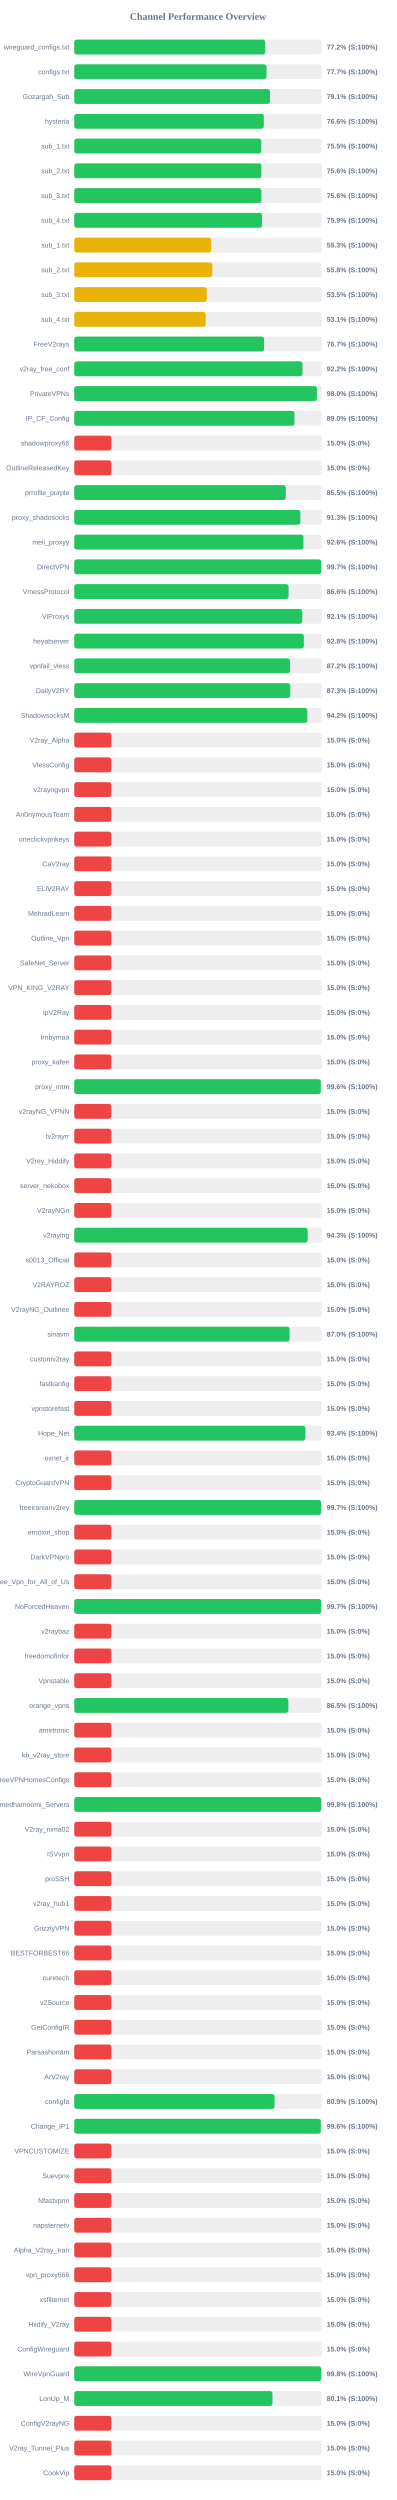
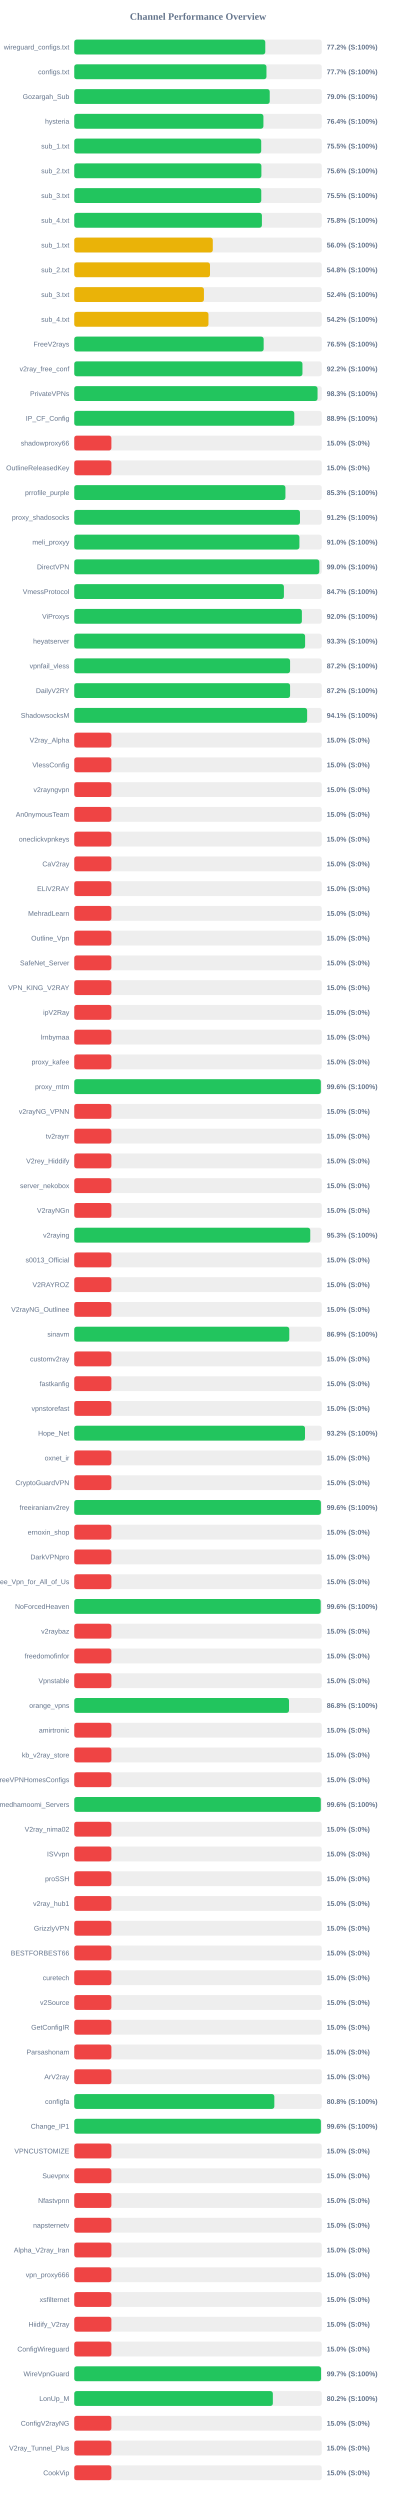
<svg xmlns="http://www.w3.org/2000/svg" width="800" height="5050" version="1.1">
  <style>
        .row { font: 14px Arial; fill: #64748b; }
        .score { font: bold 14px Arial; fill: #64748b; }
    </style>
  <text x="400" y="40" text-anchor="middle" font-size="20px" font-weight="bold" fill="#64748b">Channel Performance Overview</text>
  <rect x="150" y="80" width="500" height="30" fill="#eee" rx="5" />
-   <rect x="150" y="80" width="385.75" height="30" fill="#22c55e" rx="5" />
+   <rect x="150" y="80" width="385.85" height="30" fill="#22c55e" rx="5" />
  <text x="140" y="100" text-anchor="end" class="row">wireguard_configs.txt</text>
  <text x="660" y="100" text-anchor="start" class="score">77.2% (S:100%)</text>
  <rect x="150" y="130" width="500" height="30" fill="#eee" rx="5" />
-   <rect x="150" y="130" width="388.35" height="30" fill="#22c55e" rx="5" />
+   <rect x="150" y="130" width="388.25" height="30" fill="#22c55e" rx="5" />
  <text x="140" y="150" text-anchor="end" class="row">configs.txt</text>
  <text x="660" y="150" text-anchor="start" class="score">77.7% (S:100%)</text>
  <rect x="150" y="180" width="500" height="30" fill="#eee" rx="5" />
-   <rect x="150" y="180" width="395.35" height="30" fill="#22c55e" rx="5" />
+   <rect x="150" y="180" width="394.85" height="30" fill="#22c55e" rx="5" />
  <text x="140" y="200" text-anchor="end" class="row">Gozargah_Sub</text>
-   <text x="660" y="200" text-anchor="start" class="score">79.1% (S:100%)</text>
+   <text x="660" y="200" text-anchor="start" class="score">79.0% (S:100%)</text>
  <rect x="150" y="230" width="500" height="30" fill="#eee" rx="5" />
-   <rect x="150" y="230" width="382.9" height="30" fill="#22c55e" rx="5" />
+   <rect x="150" y="230" width="382.1" height="30" fill="#22c55e" rx="5" />
  <text x="140" y="250" text-anchor="end" class="row">hysteria</text>
-   <text x="660" y="250" text-anchor="start" class="score">76.6% (S:100%)</text>
+   <text x="660" y="250" text-anchor="start" class="score">76.4% (S:100%)</text>
  <rect x="150" y="280" width="500" height="30" fill="#eee" rx="5" />
-   <rect x="150" y="280" width="377.75" height="30" fill="#22c55e" rx="5" />
+   <rect x="150" y="280" width="377.65" height="30" fill="#22c55e" rx="5" />
  <text x="140" y="300" text-anchor="end" class="row">sub_1.txt</text>
  <text x="660" y="300" text-anchor="start" class="score">75.5% (S:100%)</text>
  <rect x="150" y="330" width="500" height="30" fill="#eee" rx="5" />
-   <rect x="150" y="330" width="377.9" height="30" fill="#22c55e" rx="5" />
+   <rect x="150" y="330" width="378.0" height="30" fill="#22c55e" rx="5" />
  <text x="140" y="350" text-anchor="end" class="row">sub_2.txt</text>
  <text x="660" y="350" text-anchor="start" class="score">75.6% (S:100%)</text>
  <rect x="150" y="380" width="500" height="30" fill="#eee" rx="5" />
-   <rect x="150" y="380" width="378.0" height="30" fill="#22c55e" rx="5" />
+   <rect x="150" y="380" width="377.75" height="30" fill="#22c55e" rx="5" />
  <text x="140" y="400" text-anchor="end" class="row">sub_3.txt</text>
-   <text x="660" y="400" text-anchor="start" class="score">75.6% (S:100%)</text>
+   <text x="660" y="400" text-anchor="start" class="score">75.5% (S:100%)</text>
  <rect x="150" y="430" width="500" height="30" fill="#eee" rx="5" />
-   <rect x="150" y="430" width="379.35" height="30" fill="#22c55e" rx="5" />
+   <rect x="150" y="430" width="379.05" height="30" fill="#22c55e" rx="5" />
  <text x="140" y="450" text-anchor="end" class="row">sub_4.txt</text>
-   <text x="660" y="450" text-anchor="start" class="score">75.9% (S:100%)</text>
+   <text x="660" y="450" text-anchor="start" class="score">75.8% (S:100%)</text>
  <rect x="150" y="480" width="500" height="30" fill="#eee" rx="5" />
-   <rect x="150" y="480" width="276.6" height="30" fill="#eab308" rx="5" />
+   <rect x="150" y="480" width="279.85" height="30" fill="#eab308" rx="5" />
  <text x="140" y="500" text-anchor="end" class="row">sub_1.txt</text>
-   <text x="660" y="500" text-anchor="start" class="score">55.3% (S:100%)</text>
+   <text x="660" y="500" text-anchor="start" class="score">56.0% (S:100%)</text>
  <rect x="150" y="530" width="500" height="30" fill="#eee" rx="5" />
-   <rect x="150" y="530" width="278.9" height="30" fill="#eab308" rx="5" />
+   <rect x="150" y="530" width="274.2" height="30" fill="#eab308" rx="5" />
  <text x="140" y="550" text-anchor="end" class="row">sub_2.txt</text>
-   <text x="660" y="550" text-anchor="start" class="score">55.8% (S:100%)</text>
+   <text x="660" y="550" text-anchor="start" class="score">54.8% (S:100%)</text>
  <rect x="150" y="580" width="500" height="30" fill="#eee" rx="5" />
-   <rect x="150" y="580" width="267.7" height="30" fill="#eab308" rx="5" />
+   <rect x="150" y="580" width="261.95" height="30" fill="#eab308" rx="5" />
  <text x="140" y="600" text-anchor="end" class="row">sub_3.txt</text>
-   <text x="660" y="600" text-anchor="start" class="score">53.5% (S:100%)</text>
+   <text x="660" y="600" text-anchor="start" class="score">52.4% (S:100%)</text>
  <rect x="150" y="630" width="500" height="30" fill="#eee" rx="5" />
-   <rect x="150" y="630" width="265.45" height="30" fill="#eab308" rx="5" />
+   <rect x="150" y="630" width="271.1" height="30" fill="#eab308" rx="5" />
  <text x="140" y="650" text-anchor="end" class="row">sub_4.txt</text>
-   <text x="660" y="650" text-anchor="start" class="score">53.1% (S:100%)</text>
+   <text x="660" y="650" text-anchor="start" class="score">54.2% (S:100%)</text>
  <rect x="150" y="680" width="500" height="30" fill="#eee" rx="5" />
-   <rect x="150" y="680" width="383.5" height="30" fill="#22c55e" rx="5" />
+   <rect x="150" y="680" width="382.6" height="30" fill="#22c55e" rx="5" />
  <text x="140" y="700" text-anchor="end" class="row">FreeV2rays</text>
-   <text x="660" y="700" text-anchor="start" class="score">76.7% (S:100%)</text>
+   <text x="660" y="700" text-anchor="start" class="score">76.5% (S:100%)</text>
  <rect x="150" y="730" width="500" height="30" fill="#eee" rx="5" />
-   <rect x="150" y="730" width="461.0" height="30" fill="#22c55e" rx="5" />
+   <rect x="150" y="730" width="460.95" height="30" fill="#22c55e" rx="5" />
  <text x="140" y="750" text-anchor="end" class="row">v2ray_free_conf</text>
  <text x="660" y="750" text-anchor="start" class="score">92.2% (S:100%)</text>
  <rect x="150" y="780" width="500" height="30" fill="#eee" rx="5" />
-   <rect x="150" y="780" width="490.15" height="30" fill="#22c55e" rx="5" />
+   <rect x="150" y="780" width="491.45" height="30" fill="#22c55e" rx="5" />
  <text x="140" y="800" text-anchor="end" class="row">PrivateVPNs</text>
-   <text x="660" y="800" text-anchor="start" class="score">98.0% (S:100%)</text>
+   <text x="660" y="800" text-anchor="start" class="score">98.3% (S:100%)</text>
  <rect x="150" y="830" width="500" height="30" fill="#eee" rx="5" />
-   <rect x="150" y="830" width="444.8" height="30" fill="#22c55e" rx="5" />
+   <rect x="150" y="830" width="444.45" height="30" fill="#22c55e" rx="5" />
  <text x="140" y="850" text-anchor="end" class="row">IP_CF_Config</text>
-   <text x="660" y="850" text-anchor="start" class="score">89.0% (S:100%)</text>
+   <text x="660" y="850" text-anchor="start" class="score">88.9% (S:100%)</text>
  <rect x="150" y="880" width="500" height="30" fill="#eee" rx="5" />
  <rect x="150" y="880" width="75.0" height="30" fill="#ef4444" rx="5" />
  <text x="140" y="900" text-anchor="end" class="row">shadowproxy66</text>
  <text x="660" y="900" text-anchor="start" class="score">15.0% (S:0%)</text>
  <rect x="150" y="930" width="500" height="30" fill="#eee" rx="5" />
  <rect x="150" y="930" width="75.0" height="30" fill="#ef4444" rx="5" />
  <text x="140" y="950" text-anchor="end" class="row">OutlineReleasedKey</text>
  <text x="660" y="950" text-anchor="start" class="score">15.0% (S:0%)</text>
  <rect x="150" y="980" width="500" height="30" fill="#eee" rx="5" />
-   <rect x="150" y="980" width="427.35" height="30" fill="#22c55e" rx="5" />
+   <rect x="150" y="980" width="426.55" height="30" fill="#22c55e" rx="5" />
  <text x="140" y="1000" text-anchor="end" class="row">prrofile_purple</text>
-   <text x="660" y="1000" text-anchor="start" class="score">85.5% (S:100%)</text>
+   <text x="660" y="1000" text-anchor="start" class="score">85.3% (S:100%)</text>
  <rect x="150" y="1030" width="500" height="30" fill="#eee" rx="5" />
-   <rect x="150" y="1030" width="456.75" height="30" fill="#22c55e" rx="5" />
+   <rect x="150" y="1030" width="455.95" height="30" fill="#22c55e" rx="5" />
  <text x="140" y="1050" text-anchor="end" class="row">proxy_shadosocks</text>
-   <text x="660" y="1050" text-anchor="start" class="score">91.3% (S:100%)</text>
+   <text x="660" y="1050" text-anchor="start" class="score">91.2% (S:100%)</text>
  <rect x="150" y="1080" width="500" height="30" fill="#eee" rx="5" />
-   <rect x="150" y="1080" width="462.9" height="30" fill="#22c55e" rx="5" />
+   <rect x="150" y="1080" width="454.8" height="30" fill="#22c55e" rx="5" />
  <text x="140" y="1100" text-anchor="end" class="row">meli_proxyy</text>
-   <text x="660" y="1100" text-anchor="start" class="score">92.6% (S:100%)</text>
+   <text x="660" y="1100" text-anchor="start" class="score">91.0% (S:100%)</text>
  <rect x="150" y="1130" width="500" height="30" fill="#eee" rx="5" />
-   <rect x="150" y="1130" width="498.65" height="30" fill="#22c55e" rx="5" />
+   <rect x="150" y="1130" width="495.0" height="30" fill="#22c55e" rx="5" />
  <text x="140" y="1150" text-anchor="end" class="row">DirectVPN</text>
-   <text x="660" y="1150" text-anchor="start" class="score">99.7% (S:100%)</text>
+   <text x="660" y="1150" text-anchor="start" class="score">99.0% (S:100%)</text>
  <rect x="150" y="1180" width="500" height="30" fill="#eee" rx="5" />
-   <rect x="150" y="1180" width="432.95" height="30" fill="#22c55e" rx="5" />
+   <rect x="150" y="1180" width="423.5" height="30" fill="#22c55e" rx="5" />
  <text x="140" y="1200" text-anchor="end" class="row">VmessProtocol</text>
-   <text x="660" y="1200" text-anchor="start" class="score">86.6% (S:100%)</text>
+   <text x="660" y="1200" text-anchor="start" class="score">84.7% (S:100%)</text>
  <rect x="150" y="1230" width="500" height="30" fill="#eee" rx="5" />
-   <rect x="150" y="1230" width="460.6" height="30" fill="#22c55e" rx="5" />
+   <rect x="150" y="1230" width="459.8" height="30" fill="#22c55e" rx="5" />
  <text x="140" y="1250" text-anchor="end" class="row">ViProxys</text>
-   <text x="660" y="1250" text-anchor="start" class="score">92.1% (S:100%)</text>
+   <text x="660" y="1250" text-anchor="start" class="score">92.0% (S:100%)</text>
  <rect x="150" y="1280" width="500" height="30" fill="#eee" rx="5" />
-   <rect x="150" y="1280" width="463.75" height="30" fill="#22c55e" rx="5" />
+   <rect x="150" y="1280" width="466.3" height="30" fill="#22c55e" rx="5" />
  <text x="140" y="1300" text-anchor="end" class="row">heyatserver</text>
-   <text x="660" y="1300" text-anchor="start" class="score">92.8% (S:100%)</text>
+   <text x="660" y="1300" text-anchor="start" class="score">93.3% (S:100%)</text>
  <rect x="150" y="1330" width="500" height="30" fill="#eee" rx="5" />
-   <rect x="150" y="1330" width="435.85" height="30" fill="#22c55e" rx="5" />
+   <rect x="150" y="1330" width="435.95" height="30" fill="#22c55e" rx="5" />
  <text x="140" y="1350" text-anchor="end" class="row">vpnfail_vless</text>
  <text x="660" y="1350" text-anchor="start" class="score">87.2% (S:100%)</text>
  <rect x="150" y="1380" width="500" height="30" fill="#eee" rx="5" />
-   <rect x="150" y="1380" width="436.35" height="30" fill="#22c55e" rx="5" />
+   <rect x="150" y="1380" width="435.95" height="30" fill="#22c55e" rx="5" />
  <text x="140" y="1400" text-anchor="end" class="row">DailyV2RY</text>
-   <text x="660" y="1400" text-anchor="start" class="score">87.3% (S:100%)</text>
+   <text x="660" y="1400" text-anchor="start" class="score">87.2% (S:100%)</text>
  <rect x="150" y="1430" width="500" height="30" fill="#eee" rx="5" />
-   <rect x="150" y="1430" width="470.8" height="30" fill="#22c55e" rx="5" />
+   <rect x="150" y="1430" width="470.4" height="30" fill="#22c55e" rx="5" />
  <text x="140" y="1450" text-anchor="end" class="row">ShadowsocksM</text>
-   <text x="660" y="1450" text-anchor="start" class="score">94.2% (S:100%)</text>
+   <text x="660" y="1450" text-anchor="start" class="score">94.1% (S:100%)</text>
  <rect x="150" y="1480" width="500" height="30" fill="#eee" rx="5" />
  <rect x="150" y="1480" width="75.0" height="30" fill="#ef4444" rx="5" />
  <text x="140" y="1500" text-anchor="end" class="row">V2ray_Alpha</text>
  <text x="660" y="1500" text-anchor="start" class="score">15.0% (S:0%)</text>
  <rect x="150" y="1530" width="500" height="30" fill="#eee" rx="5" />
  <rect x="150" y="1530" width="75.0" height="30" fill="#ef4444" rx="5" />
  <text x="140" y="1550" text-anchor="end" class="row">VlessConfig</text>
  <text x="660" y="1550" text-anchor="start" class="score">15.0% (S:0%)</text>
  <rect x="150" y="1580" width="500" height="30" fill="#eee" rx="5" />
  <rect x="150" y="1580" width="75.0" height="30" fill="#ef4444" rx="5" />
  <text x="140" y="1600" text-anchor="end" class="row">v2rayngvpn</text>
  <text x="660" y="1600" text-anchor="start" class="score">15.0% (S:0%)</text>
  <rect x="150" y="1630" width="500" height="30" fill="#eee" rx="5" />
  <rect x="150" y="1630" width="75.0" height="30" fill="#ef4444" rx="5" />
  <text x="140" y="1650" text-anchor="end" class="row">An0nymousTeam</text>
  <text x="660" y="1650" text-anchor="start" class="score">15.0% (S:0%)</text>
  <rect x="150" y="1680" width="500" height="30" fill="#eee" rx="5" />
  <rect x="150" y="1680" width="75.0" height="30" fill="#ef4444" rx="5" />
  <text x="140" y="1700" text-anchor="end" class="row">oneclickvpnkeys</text>
  <text x="660" y="1700" text-anchor="start" class="score">15.0% (S:0%)</text>
  <rect x="150" y="1730" width="500" height="30" fill="#eee" rx="5" />
  <rect x="150" y="1730" width="75.0" height="30" fill="#ef4444" rx="5" />
  <text x="140" y="1750" text-anchor="end" class="row">CaV2ray</text>
  <text x="660" y="1750" text-anchor="start" class="score">15.0% (S:0%)</text>
  <rect x="150" y="1780" width="500" height="30" fill="#eee" rx="5" />
  <rect x="150" y="1780" width="75.0" height="30" fill="#ef4444" rx="5" />
  <text x="140" y="1800" text-anchor="end" class="row">ELiV2RAY</text>
  <text x="660" y="1800" text-anchor="start" class="score">15.0% (S:0%)</text>
  <rect x="150" y="1830" width="500" height="30" fill="#eee" rx="5" />
  <rect x="150" y="1830" width="75.0" height="30" fill="#ef4444" rx="5" />
  <text x="140" y="1850" text-anchor="end" class="row">MehradLearn</text>
  <text x="660" y="1850" text-anchor="start" class="score">15.0% (S:0%)</text>
  <rect x="150" y="1880" width="500" height="30" fill="#eee" rx="5" />
  <rect x="150" y="1880" width="75.0" height="30" fill="#ef4444" rx="5" />
  <text x="140" y="1900" text-anchor="end" class="row">Outline_Vpn</text>
  <text x="660" y="1900" text-anchor="start" class="score">15.0% (S:0%)</text>
  <rect x="150" y="1930" width="500" height="30" fill="#eee" rx="5" />
  <rect x="150" y="1930" width="75.0" height="30" fill="#ef4444" rx="5" />
  <text x="140" y="1950" text-anchor="end" class="row">SafeNet_Server</text>
  <text x="660" y="1950" text-anchor="start" class="score">15.0% (S:0%)</text>
  <rect x="150" y="1980" width="500" height="30" fill="#eee" rx="5" />
  <rect x="150" y="1980" width="75.0" height="30" fill="#ef4444" rx="5" />
  <text x="140" y="2000" text-anchor="end" class="row">VPN_KING_V2RAY</text>
  <text x="660" y="2000" text-anchor="start" class="score">15.0% (S:0%)</text>
  <rect x="150" y="2030" width="500" height="30" fill="#eee" rx="5" />
  <rect x="150" y="2030" width="75.0" height="30" fill="#ef4444" rx="5" />
  <text x="140" y="2050" text-anchor="end" class="row">ipV2Ray</text>
  <text x="660" y="2050" text-anchor="start" class="score">15.0% (S:0%)</text>
  <rect x="150" y="2080" width="500" height="30" fill="#eee" rx="5" />
  <rect x="150" y="2080" width="75.0" height="30" fill="#ef4444" rx="5" />
  <text x="140" y="2100" text-anchor="end" class="row">lrnbymaa</text>
  <text x="660" y="2100" text-anchor="start" class="score">15.0% (S:0%)</text>
  <rect x="150" y="2130" width="500" height="30" fill="#eee" rx="5" />
  <rect x="150" y="2130" width="75.0" height="30" fill="#ef4444" rx="5" />
  <text x="140" y="2150" text-anchor="end" class="row">proxy_kafee</text>
  <text x="660" y="2150" text-anchor="start" class="score">15.0% (S:0%)</text>
  <rect x="150" y="2180" width="500" height="30" fill="#eee" rx="5" />
  <rect x="150" y="2180" width="498.1" height="30" fill="#22c55e" rx="5" />
  <text x="140" y="2200" text-anchor="end" class="row">proxy_mtm</text>
  <text x="660" y="2200" text-anchor="start" class="score">99.6% (S:100%)</text>
  <rect x="150" y="2230" width="500" height="30" fill="#eee" rx="5" />
  <rect x="150" y="2230" width="75.0" height="30" fill="#ef4444" rx="5" />
  <text x="140" y="2250" text-anchor="end" class="row">v2rayNG_VPNN</text>
  <text x="660" y="2250" text-anchor="start" class="score">15.0% (S:0%)</text>
  <rect x="150" y="2280" width="500" height="30" fill="#eee" rx="5" />
  <rect x="150" y="2280" width="75.0" height="30" fill="#ef4444" rx="5" />
  <text x="140" y="2300" text-anchor="end" class="row">tv2rayrr</text>
  <text x="660" y="2300" text-anchor="start" class="score">15.0% (S:0%)</text>
  <rect x="150" y="2330" width="500" height="30" fill="#eee" rx="5" />
  <rect x="150" y="2330" width="75.0" height="30" fill="#ef4444" rx="5" />
  <text x="140" y="2350" text-anchor="end" class="row">V2rey_Hiddify</text>
  <text x="660" y="2350" text-anchor="start" class="score">15.0% (S:0%)</text>
  <rect x="150" y="2380" width="500" height="30" fill="#eee" rx="5" />
  <rect x="150" y="2380" width="75.0" height="30" fill="#ef4444" rx="5" />
  <text x="140" y="2400" text-anchor="end" class="row">server_nekobox</text>
  <text x="660" y="2400" text-anchor="start" class="score">15.0% (S:0%)</text>
  <rect x="150" y="2430" width="500" height="30" fill="#eee" rx="5" />
  <rect x="150" y="2430" width="75.0" height="30" fill="#ef4444" rx="5" />
  <text x="140" y="2450" text-anchor="end" class="row">V2rayNGn</text>
  <text x="660" y="2450" text-anchor="start" class="score">15.0% (S:0%)</text>
  <rect x="150" y="2480" width="500" height="30" fill="#eee" rx="5" />
-   <rect x="150" y="2480" width="471.5" height="30" fill="#22c55e" rx="5" />
+   <rect x="150" y="2480" width="476.7" height="30" fill="#22c55e" rx="5" />
  <text x="140" y="2500" text-anchor="end" class="row">v2raying</text>
-   <text x="660" y="2500" text-anchor="start" class="score">94.3% (S:100%)</text>
+   <text x="660" y="2500" text-anchor="start" class="score">95.3% (S:100%)</text>
  <rect x="150" y="2530" width="500" height="30" fill="#eee" rx="5" />
  <rect x="150" y="2530" width="75.0" height="30" fill="#ef4444" rx="5" />
  <text x="140" y="2550" text-anchor="end" class="row">s0013_Official</text>
  <text x="660" y="2550" text-anchor="start" class="score">15.0% (S:0%)</text>
  <rect x="150" y="2580" width="500" height="30" fill="#eee" rx="5" />
  <rect x="150" y="2580" width="75.0" height="30" fill="#ef4444" rx="5" />
  <text x="140" y="2600" text-anchor="end" class="row">V2RAYROZ</text>
  <text x="660" y="2600" text-anchor="start" class="score">15.0% (S:0%)</text>
  <rect x="150" y="2630" width="500" height="30" fill="#eee" rx="5" />
  <rect x="150" y="2630" width="75.0" height="30" fill="#ef4444" rx="5" />
  <text x="140" y="2650" text-anchor="end" class="row">V2rayNG_Outlinee</text>
  <text x="660" y="2650" text-anchor="start" class="score">15.0% (S:0%)</text>
  <rect x="150" y="2680" width="500" height="30" fill="#eee" rx="5" />
-   <rect x="150" y="2680" width="435.0" height="30" fill="#22c55e" rx="5" />
+   <rect x="150" y="2680" width="434.35" height="30" fill="#22c55e" rx="5" />
  <text x="140" y="2700" text-anchor="end" class="row">sinavm</text>
-   <text x="660" y="2700" text-anchor="start" class="score">87.0% (S:100%)</text>
+   <text x="660" y="2700" text-anchor="start" class="score">86.9% (S:100%)</text>
  <rect x="150" y="2730" width="500" height="30" fill="#eee" rx="5" />
  <rect x="150" y="2730" width="75.0" height="30" fill="#ef4444" rx="5" />
  <text x="140" y="2750" text-anchor="end" class="row">customv2ray</text>
  <text x="660" y="2750" text-anchor="start" class="score">15.0% (S:0%)</text>
  <rect x="150" y="2780" width="500" height="30" fill="#eee" rx="5" />
  <rect x="150" y="2780" width="75.0" height="30" fill="#ef4444" rx="5" />
  <text x="140" y="2800" text-anchor="end" class="row">fastkanfig</text>
  <text x="660" y="2800" text-anchor="start" class="score">15.0% (S:0%)</text>
  <rect x="150" y="2830" width="500" height="30" fill="#eee" rx="5" />
  <rect x="150" y="2830" width="75.0" height="30" fill="#ef4444" rx="5" />
  <text x="140" y="2850" text-anchor="end" class="row">vpnstorefast</text>
  <text x="660" y="2850" text-anchor="start" class="score">15.0% (S:0%)</text>
  <rect x="150" y="2880" width="500" height="30" fill="#eee" rx="5" />
-   <rect x="150" y="2880" width="466.9" height="30" fill="#22c55e" rx="5" />
+   <rect x="150" y="2880" width="466.1" height="30" fill="#22c55e" rx="5" />
  <text x="140" y="2900" text-anchor="end" class="row">Hope_Net</text>
-   <text x="660" y="2900" text-anchor="start" class="score">93.4% (S:100%)</text>
+   <text x="660" y="2900" text-anchor="start" class="score">93.2% (S:100%)</text>
  <rect x="150" y="2930" width="500" height="30" fill="#eee" rx="5" />
  <rect x="150" y="2930" width="75.0" height="30" fill="#ef4444" rx="5" />
  <text x="140" y="2950" text-anchor="end" class="row">oxnet_ir</text>
  <text x="660" y="2950" text-anchor="start" class="score">15.0% (S:0%)</text>
  <rect x="150" y="2980" width="500" height="30" fill="#eee" rx="5" />
  <rect x="150" y="2980" width="75.0" height="30" fill="#ef4444" rx="5" />
  <text x="140" y="3000" text-anchor="end" class="row">CryptoGuardVPN</text>
  <text x="660" y="3000" text-anchor="start" class="score">15.0% (S:0%)</text>
  <rect x="150" y="3030" width="500" height="30" fill="#eee" rx="5" />
-   <rect x="150" y="3030" width="498.7" height="30" fill="#22c55e" rx="5" />
+   <rect x="150" y="3030" width="498.2" height="30" fill="#22c55e" rx="5" />
  <text x="140" y="3050" text-anchor="end" class="row">freeiranianv2rey</text>
-   <text x="660" y="3050" text-anchor="start" class="score">99.7% (S:100%)</text>
+   <text x="660" y="3050" text-anchor="start" class="score">99.6% (S:100%)</text>
  <rect x="150" y="3080" width="500" height="30" fill="#eee" rx="5" />
  <rect x="150" y="3080" width="75.0" height="30" fill="#ef4444" rx="5" />
  <text x="140" y="3100" text-anchor="end" class="row">ernoxin_shop</text>
  <text x="660" y="3100" text-anchor="start" class="score">15.0% (S:0%)</text>
  <rect x="150" y="3130" width="500" height="30" fill="#eee" rx="5" />
  <rect x="150" y="3130" width="75.0" height="30" fill="#ef4444" rx="5" />
  <text x="140" y="3150" text-anchor="end" class="row">DarkVPNpro</text>
  <text x="660" y="3150" text-anchor="start" class="score">15.0% (S:0%)</text>
  <rect x="150" y="3180" width="500" height="30" fill="#eee" rx="5" />
  <rect x="150" y="3180" width="75.0" height="30" fill="#ef4444" rx="5" />
  <text x="140" y="3200" text-anchor="end" class="row">Free_Vpn_for_All_of_Us</text>
  <text x="660" y="3200" text-anchor="start" class="score">15.0% (S:0%)</text>
  <rect x="150" y="3230" width="500" height="30" fill="#eee" rx="5" />
-   <rect x="150" y="3230" width="498.65" height="30" fill="#22c55e" rx="5" />
+   <rect x="150" y="3230" width="497.8" height="30" fill="#22c55e" rx="5" />
  <text x="140" y="3250" text-anchor="end" class="row">NoForcedHeaven</text>
-   <text x="660" y="3250" text-anchor="start" class="score">99.7% (S:100%)</text>
+   <text x="660" y="3250" text-anchor="start" class="score">99.6% (S:100%)</text>
  <rect x="150" y="3280" width="500" height="30" fill="#eee" rx="5" />
  <rect x="150" y="3280" width="75.0" height="30" fill="#ef4444" rx="5" />
  <text x="140" y="3300" text-anchor="end" class="row">v2raybaz</text>
  <text x="660" y="3300" text-anchor="start" class="score">15.0% (S:0%)</text>
  <rect x="150" y="3330" width="500" height="30" fill="#eee" rx="5" />
  <rect x="150" y="3330" width="75.0" height="30" fill="#ef4444" rx="5" />
  <text x="140" y="3350" text-anchor="end" class="row">freedomofinfor</text>
  <text x="660" y="3350" text-anchor="start" class="score">15.0% (S:0%)</text>
  <rect x="150" y="3380" width="500" height="30" fill="#eee" rx="5" />
  <rect x="150" y="3380" width="75.0" height="30" fill="#ef4444" rx="5" />
  <text x="140" y="3400" text-anchor="end" class="row">Vpnstable</text>
  <text x="660" y="3400" text-anchor="start" class="score">15.0% (S:0%)</text>
  <rect x="150" y="3430" width="500" height="30" fill="#eee" rx="5" />
-   <rect x="150" y="3430" width="432.5" height="30" fill="#22c55e" rx="5" />
+   <rect x="150" y="3430" width="433.8" height="30" fill="#22c55e" rx="5" />
  <text x="140" y="3450" text-anchor="end" class="row">orange_vpns</text>
-   <text x="660" y="3450" text-anchor="start" class="score">86.5% (S:100%)</text>
+   <text x="660" y="3450" text-anchor="start" class="score">86.8% (S:100%)</text>
  <rect x="150" y="3480" width="500" height="30" fill="#eee" rx="5" />
  <rect x="150" y="3480" width="75.0" height="30" fill="#ef4444" rx="5" />
  <text x="140" y="3500" text-anchor="end" class="row">amirtronic</text>
  <text x="660" y="3500" text-anchor="start" class="score">15.0% (S:0%)</text>
  <rect x="150" y="3530" width="500" height="30" fill="#eee" rx="5" />
  <rect x="150" y="3530" width="75.0" height="30" fill="#ef4444" rx="5" />
  <text x="140" y="3550" text-anchor="end" class="row">kb_v2ray_store</text>
  <text x="660" y="3550" text-anchor="start" class="score">15.0% (S:0%)</text>
  <rect x="150" y="3580" width="500" height="30" fill="#eee" rx="5" />
  <rect x="150" y="3580" width="75.0" height="30" fill="#ef4444" rx="5" />
  <text x="140" y="3600" text-anchor="end" class="row">FreeVPNHomesConfigs</text>
  <text x="660" y="3600" text-anchor="start" class="score">15.0% (S:0%)</text>
  <rect x="150" y="3630" width="500" height="30" fill="#eee" rx="5" />
-   <rect x="150" y="3630" width="498.75" height="30" fill="#22c55e" rx="5" />
+   <rect x="150" y="3630" width="498.0" height="30" fill="#22c55e" rx="5" />
  <text x="140" y="3650" text-anchor="end" class="row">Ahmedhamoomi_Servers</text>
-   <text x="660" y="3650" text-anchor="start" class="score">99.8% (S:100%)</text>
+   <text x="660" y="3650" text-anchor="start" class="score">99.6% (S:100%)</text>
  <rect x="150" y="3680" width="500" height="30" fill="#eee" rx="5" />
  <rect x="150" y="3680" width="75.0" height="30" fill="#ef4444" rx="5" />
  <text x="140" y="3700" text-anchor="end" class="row">V2ray_nima02</text>
  <text x="660" y="3700" text-anchor="start" class="score">15.0% (S:0%)</text>
  <rect x="150" y="3730" width="500" height="30" fill="#eee" rx="5" />
  <rect x="150" y="3730" width="75.0" height="30" fill="#ef4444" rx="5" />
  <text x="140" y="3750" text-anchor="end" class="row">ISVvpn</text>
  <text x="660" y="3750" text-anchor="start" class="score">15.0% (S:0%)</text>
  <rect x="150" y="3780" width="500" height="30" fill="#eee" rx="5" />
  <rect x="150" y="3780" width="75.0" height="30" fill="#ef4444" rx="5" />
  <text x="140" y="3800" text-anchor="end" class="row">proSSH</text>
  <text x="660" y="3800" text-anchor="start" class="score">15.0% (S:0%)</text>
  <rect x="150" y="3830" width="500" height="30" fill="#eee" rx="5" />
  <rect x="150" y="3830" width="75.0" height="30" fill="#ef4444" rx="5" />
  <text x="140" y="3850" text-anchor="end" class="row">v2ray_hub1</text>
  <text x="660" y="3850" text-anchor="start" class="score">15.0% (S:0%)</text>
  <rect x="150" y="3880" width="500" height="30" fill="#eee" rx="5" />
  <rect x="150" y="3880" width="75.0" height="30" fill="#ef4444" rx="5" />
  <text x="140" y="3900" text-anchor="end" class="row">GrizzlyVPN</text>
  <text x="660" y="3900" text-anchor="start" class="score">15.0% (S:0%)</text>
  <rect x="150" y="3930" width="500" height="30" fill="#eee" rx="5" />
  <rect x="150" y="3930" width="75.0" height="30" fill="#ef4444" rx="5" />
  <text x="140" y="3950" text-anchor="end" class="row">BESTFORBEST66</text>
  <text x="660" y="3950" text-anchor="start" class="score">15.0% (S:0%)</text>
  <rect x="150" y="3980" width="500" height="30" fill="#eee" rx="5" />
  <rect x="150" y="3980" width="75.0" height="30" fill="#ef4444" rx="5" />
  <text x="140" y="4000" text-anchor="end" class="row">curetech</text>
  <text x="660" y="4000" text-anchor="start" class="score">15.0% (S:0%)</text>
  <rect x="150" y="4030" width="500" height="30" fill="#eee" rx="5" />
  <rect x="150" y="4030" width="75.0" height="30" fill="#ef4444" rx="5" />
  <text x="140" y="4050" text-anchor="end" class="row">v2Source</text>
  <text x="660" y="4050" text-anchor="start" class="score">15.0% (S:0%)</text>
  <rect x="150" y="4080" width="500" height="30" fill="#eee" rx="5" />
  <rect x="150" y="4080" width="75.0" height="30" fill="#ef4444" rx="5" />
  <text x="140" y="4100" text-anchor="end" class="row">GetConfigIR</text>
  <text x="660" y="4100" text-anchor="start" class="score">15.0% (S:0%)</text>
  <rect x="150" y="4130" width="500" height="30" fill="#eee" rx="5" />
  <rect x="150" y="4130" width="75.0" height="30" fill="#ef4444" rx="5" />
  <text x="140" y="4150" text-anchor="end" class="row">Parsashonam</text>
  <text x="660" y="4150" text-anchor="start" class="score">15.0% (S:0%)</text>
  <rect x="150" y="4180" width="500" height="30" fill="#eee" rx="5" />
  <rect x="150" y="4180" width="75.0" height="30" fill="#ef4444" rx="5" />
  <text x="140" y="4200" text-anchor="end" class="row">ArV2ray</text>
  <text x="660" y="4200" text-anchor="start" class="score">15.0% (S:0%)</text>
  <rect x="150" y="4230" width="500" height="30" fill="#eee" rx="5" />
-   <rect x="150" y="4230" width="404.65" height="30" fill="#22c55e" rx="5" />
+   <rect x="150" y="4230" width="404.15" height="30" fill="#22c55e" rx="5" />
  <text x="140" y="4250" text-anchor="end" class="row">configfa</text>
-   <text x="660" y="4250" text-anchor="start" class="score">80.9% (S:100%)</text>
+   <text x="660" y="4250" text-anchor="start" class="score">80.8% (S:100%)</text>
  <rect x="150" y="4280" width="500" height="30" fill="#eee" rx="5" />
-   <rect x="150" y="4280" width="498.1" height="30" fill="#22c55e" rx="5" />
+   <rect x="150" y="4280" width="498.2" height="30" fill="#22c55e" rx="5" />
  <text x="140" y="4300" text-anchor="end" class="row">Change_IP1</text>
  <text x="660" y="4300" text-anchor="start" class="score">99.6% (S:100%)</text>
  <rect x="150" y="4330" width="500" height="30" fill="#eee" rx="5" />
  <rect x="150" y="4330" width="75.0" height="30" fill="#ef4444" rx="5" />
  <text x="140" y="4350" text-anchor="end" class="row">VPNCUSTOMIZE</text>
  <text x="660" y="4350" text-anchor="start" class="score">15.0% (S:0%)</text>
  <rect x="150" y="4380" width="500" height="30" fill="#eee" rx="5" />
  <rect x="150" y="4380" width="75.0" height="30" fill="#ef4444" rx="5" />
  <text x="140" y="4400" text-anchor="end" class="row">Suevpnx</text>
  <text x="660" y="4400" text-anchor="start" class="score">15.0% (S:0%)</text>
  <rect x="150" y="4430" width="500" height="30" fill="#eee" rx="5" />
  <rect x="150" y="4430" width="75.0" height="30" fill="#ef4444" rx="5" />
  <text x="140" y="4450" text-anchor="end" class="row">Nfastvpnn</text>
  <text x="660" y="4450" text-anchor="start" class="score">15.0% (S:0%)</text>
  <rect x="150" y="4480" width="500" height="30" fill="#eee" rx="5" />
  <rect x="150" y="4480" width="75.0" height="30" fill="#ef4444" rx="5" />
  <text x="140" y="4500" text-anchor="end" class="row">napsternetv</text>
  <text x="660" y="4500" text-anchor="start" class="score">15.0% (S:0%)</text>
  <rect x="150" y="4530" width="500" height="30" fill="#eee" rx="5" />
  <rect x="150" y="4530" width="75.0" height="30" fill="#ef4444" rx="5" />
  <text x="140" y="4550" text-anchor="end" class="row">Alpha_V2ray_Iran</text>
  <text x="660" y="4550" text-anchor="start" class="score">15.0% (S:0%)</text>
  <rect x="150" y="4580" width="500" height="30" fill="#eee" rx="5" />
  <rect x="150" y="4580" width="75.0" height="30" fill="#ef4444" rx="5" />
  <text x="140" y="4600" text-anchor="end" class="row">vpn_proxy666</text>
  <text x="660" y="4600" text-anchor="start" class="score">15.0% (S:0%)</text>
  <rect x="150" y="4630" width="500" height="30" fill="#eee" rx="5" />
  <rect x="150" y="4630" width="75.0" height="30" fill="#ef4444" rx="5" />
  <text x="140" y="4650" text-anchor="end" class="row">xsfilternet</text>
  <text x="660" y="4650" text-anchor="start" class="score">15.0% (S:0%)</text>
  <rect x="150" y="4680" width="500" height="30" fill="#eee" rx="5" />
  <rect x="150" y="4680" width="75.0" height="30" fill="#ef4444" rx="5" />
  <text x="140" y="4700" text-anchor="end" class="row">Hiidify_V2ray</text>
  <text x="660" y="4700" text-anchor="start" class="score">15.0% (S:0%)</text>
  <rect x="150" y="4730" width="500" height="30" fill="#eee" rx="5" />
  <rect x="150" y="4730" width="75.0" height="30" fill="#ef4444" rx="5" />
  <text x="140" y="4750" text-anchor="end" class="row">ConfigWireguard</text>
  <text x="660" y="4750" text-anchor="start" class="score">15.0% (S:0%)</text>
  <rect x="150" y="4780" width="500" height="30" fill="#eee" rx="5" />
-   <rect x="150" y="4780" width="498.8" height="30" fill="#22c55e" rx="5" />
+   <rect x="150" y="4780" width="498.5" height="30" fill="#22c55e" rx="5" />
  <text x="140" y="4800" text-anchor="end" class="row">WireVpnGuard</text>
-   <text x="660" y="4800" text-anchor="start" class="score">99.8% (S:100%)</text>
+   <text x="660" y="4800" text-anchor="start" class="score">99.7% (S:100%)</text>
  <rect x="150" y="4830" width="500" height="30" fill="#eee" rx="5" />
-   <rect x="150" y="4830" width="400.4" height="30" fill="#22c55e" rx="5" />
+   <rect x="150" y="4830" width="401.15" height="30" fill="#22c55e" rx="5" />
  <text x="140" y="4850" text-anchor="end" class="row">LonUp_M</text>
-   <text x="660" y="4850" text-anchor="start" class="score">80.1% (S:100%)</text>
+   <text x="660" y="4850" text-anchor="start" class="score">80.2% (S:100%)</text>
  <rect x="150" y="4880" width="500" height="30" fill="#eee" rx="5" />
  <rect x="150" y="4880" width="75.0" height="30" fill="#ef4444" rx="5" />
  <text x="140" y="4900" text-anchor="end" class="row">ConfigV2rayNG</text>
  <text x="660" y="4900" text-anchor="start" class="score">15.0% (S:0%)</text>
  <rect x="150" y="4930" width="500" height="30" fill="#eee" rx="5" />
  <rect x="150" y="4930" width="75.0" height="30" fill="#ef4444" rx="5" />
  <text x="140" y="4950" text-anchor="end" class="row">V2ray_Tunnel_Plus</text>
  <text x="660" y="4950" text-anchor="start" class="score">15.0% (S:0%)</text>
  <rect x="150" y="4980" width="500" height="30" fill="#eee" rx="5" />
  <rect x="150" y="4980" width="75.0" height="30" fill="#ef4444" rx="5" />
  <text x="140" y="5000" text-anchor="end" class="row">CookVip</text>
  <text x="660" y="5000" text-anchor="start" class="score">15.0% (S:0%)</text>
</svg>
